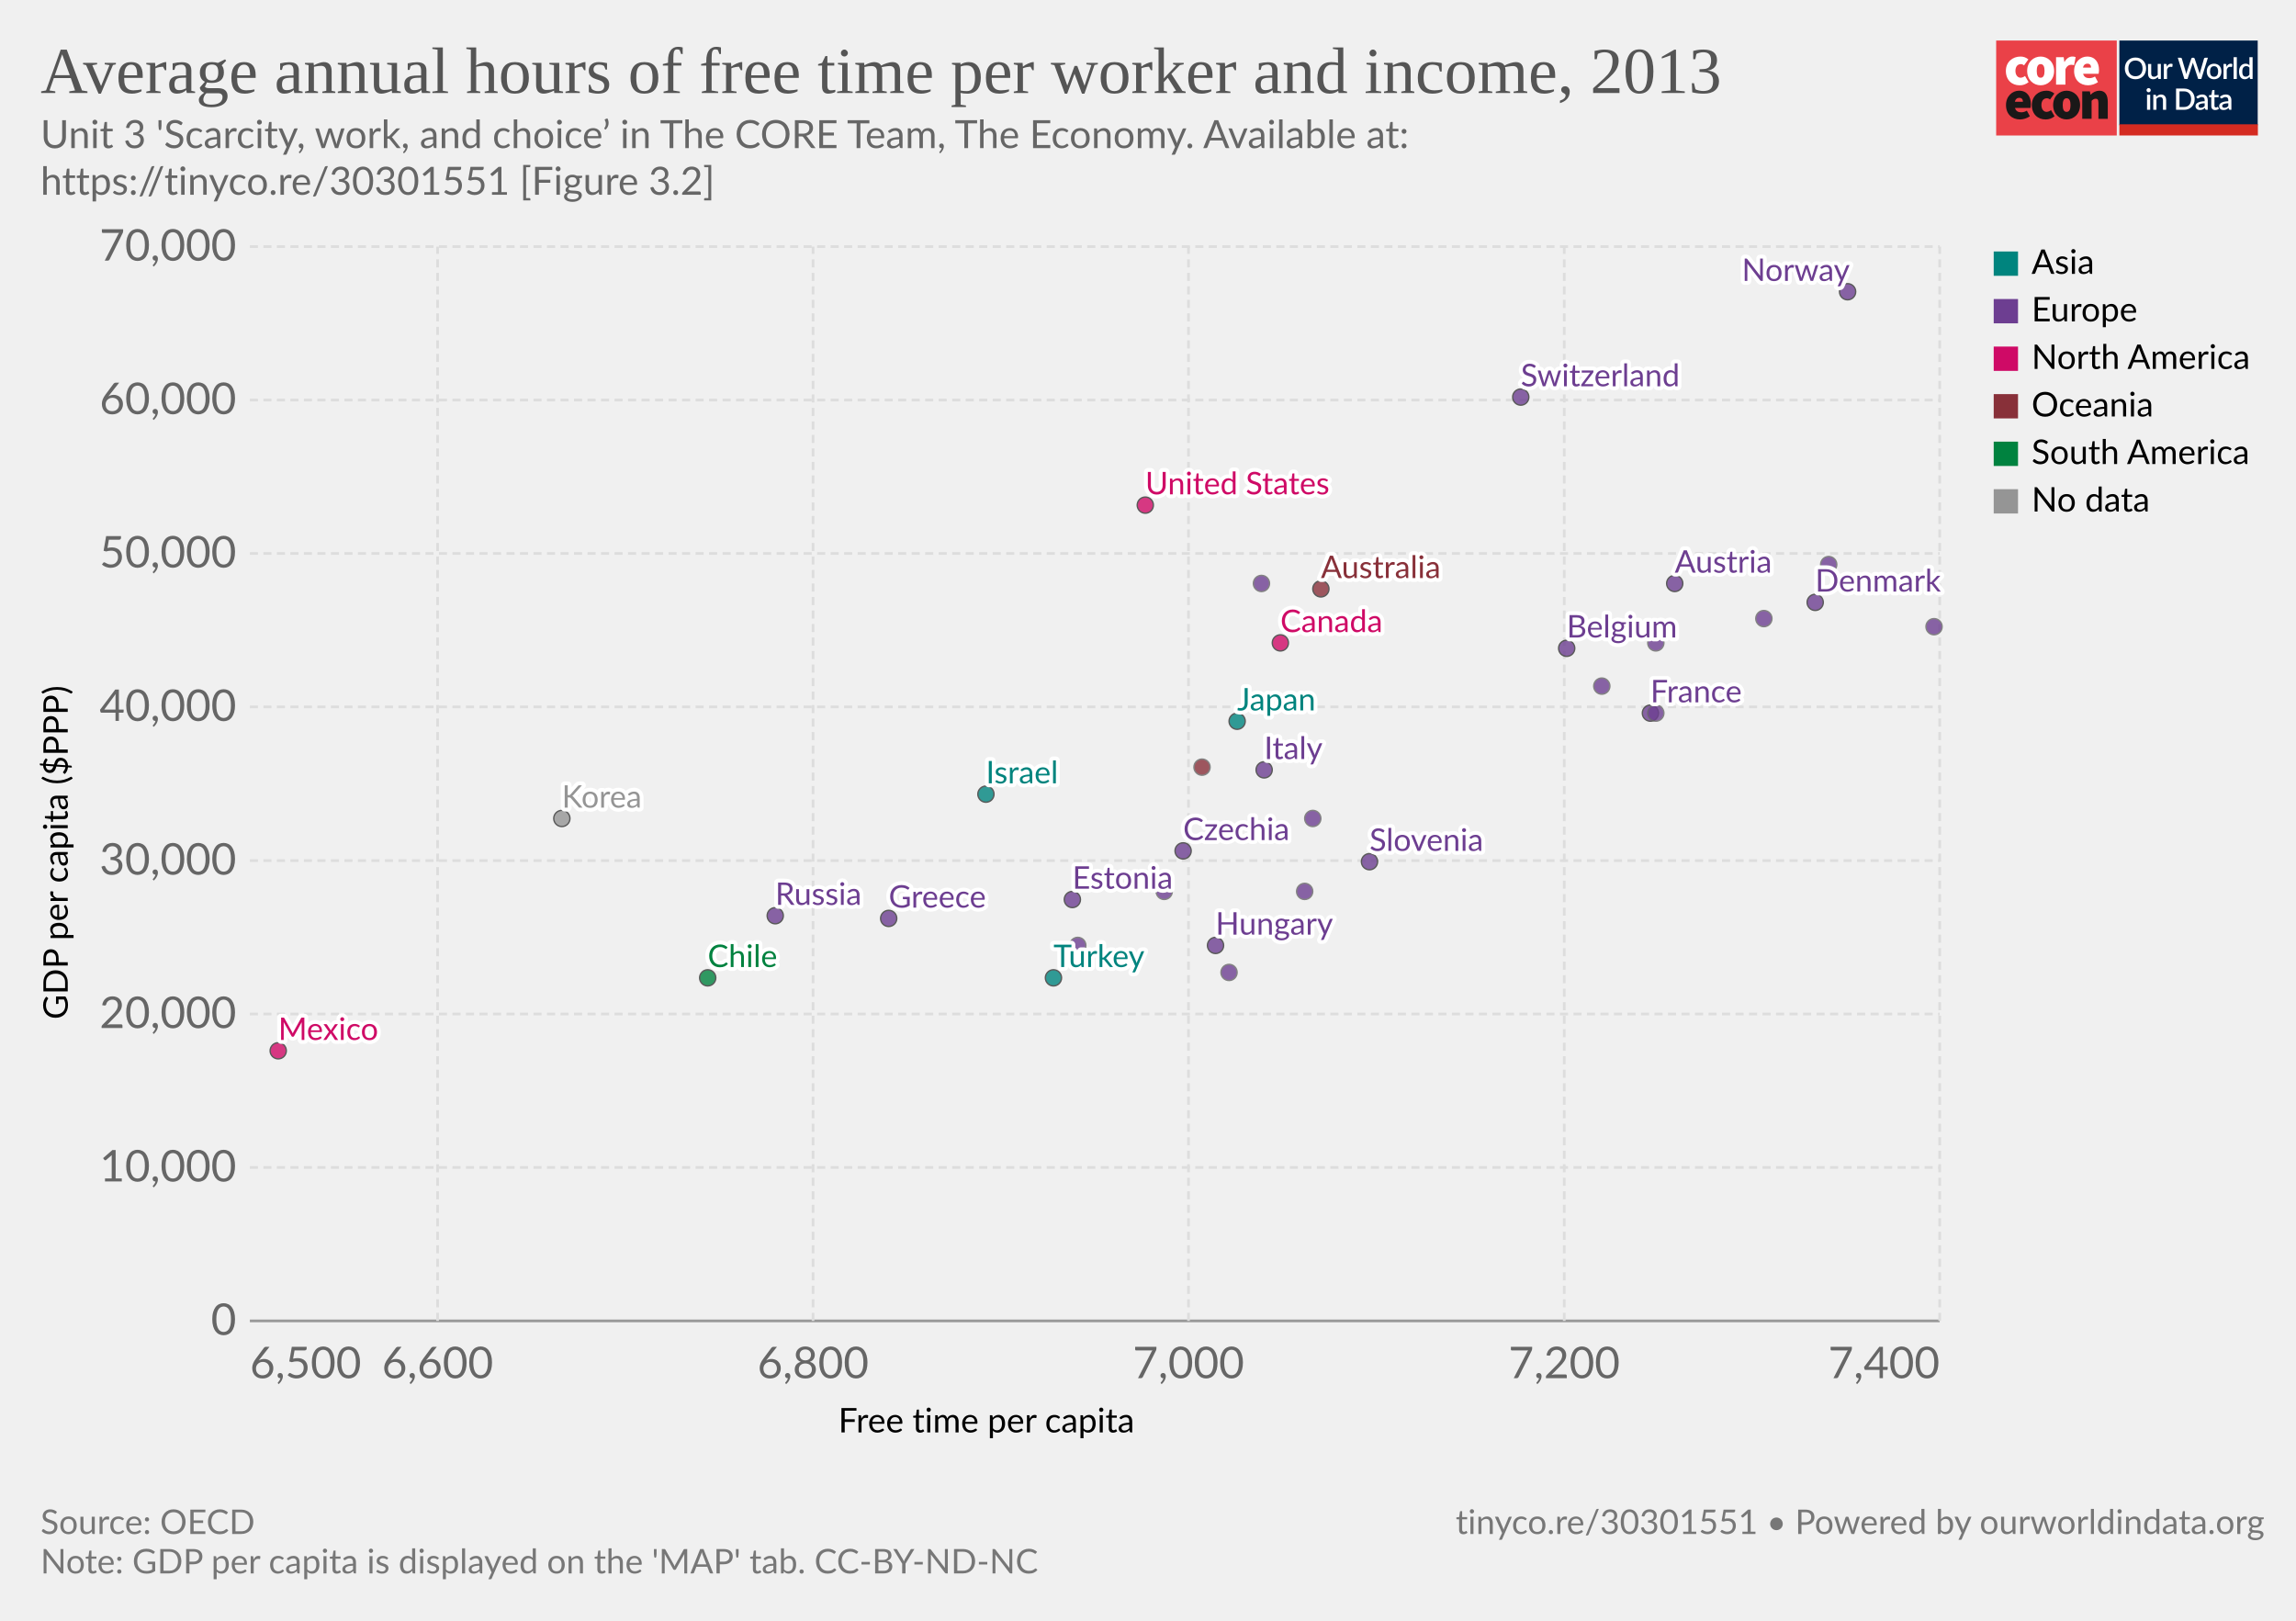
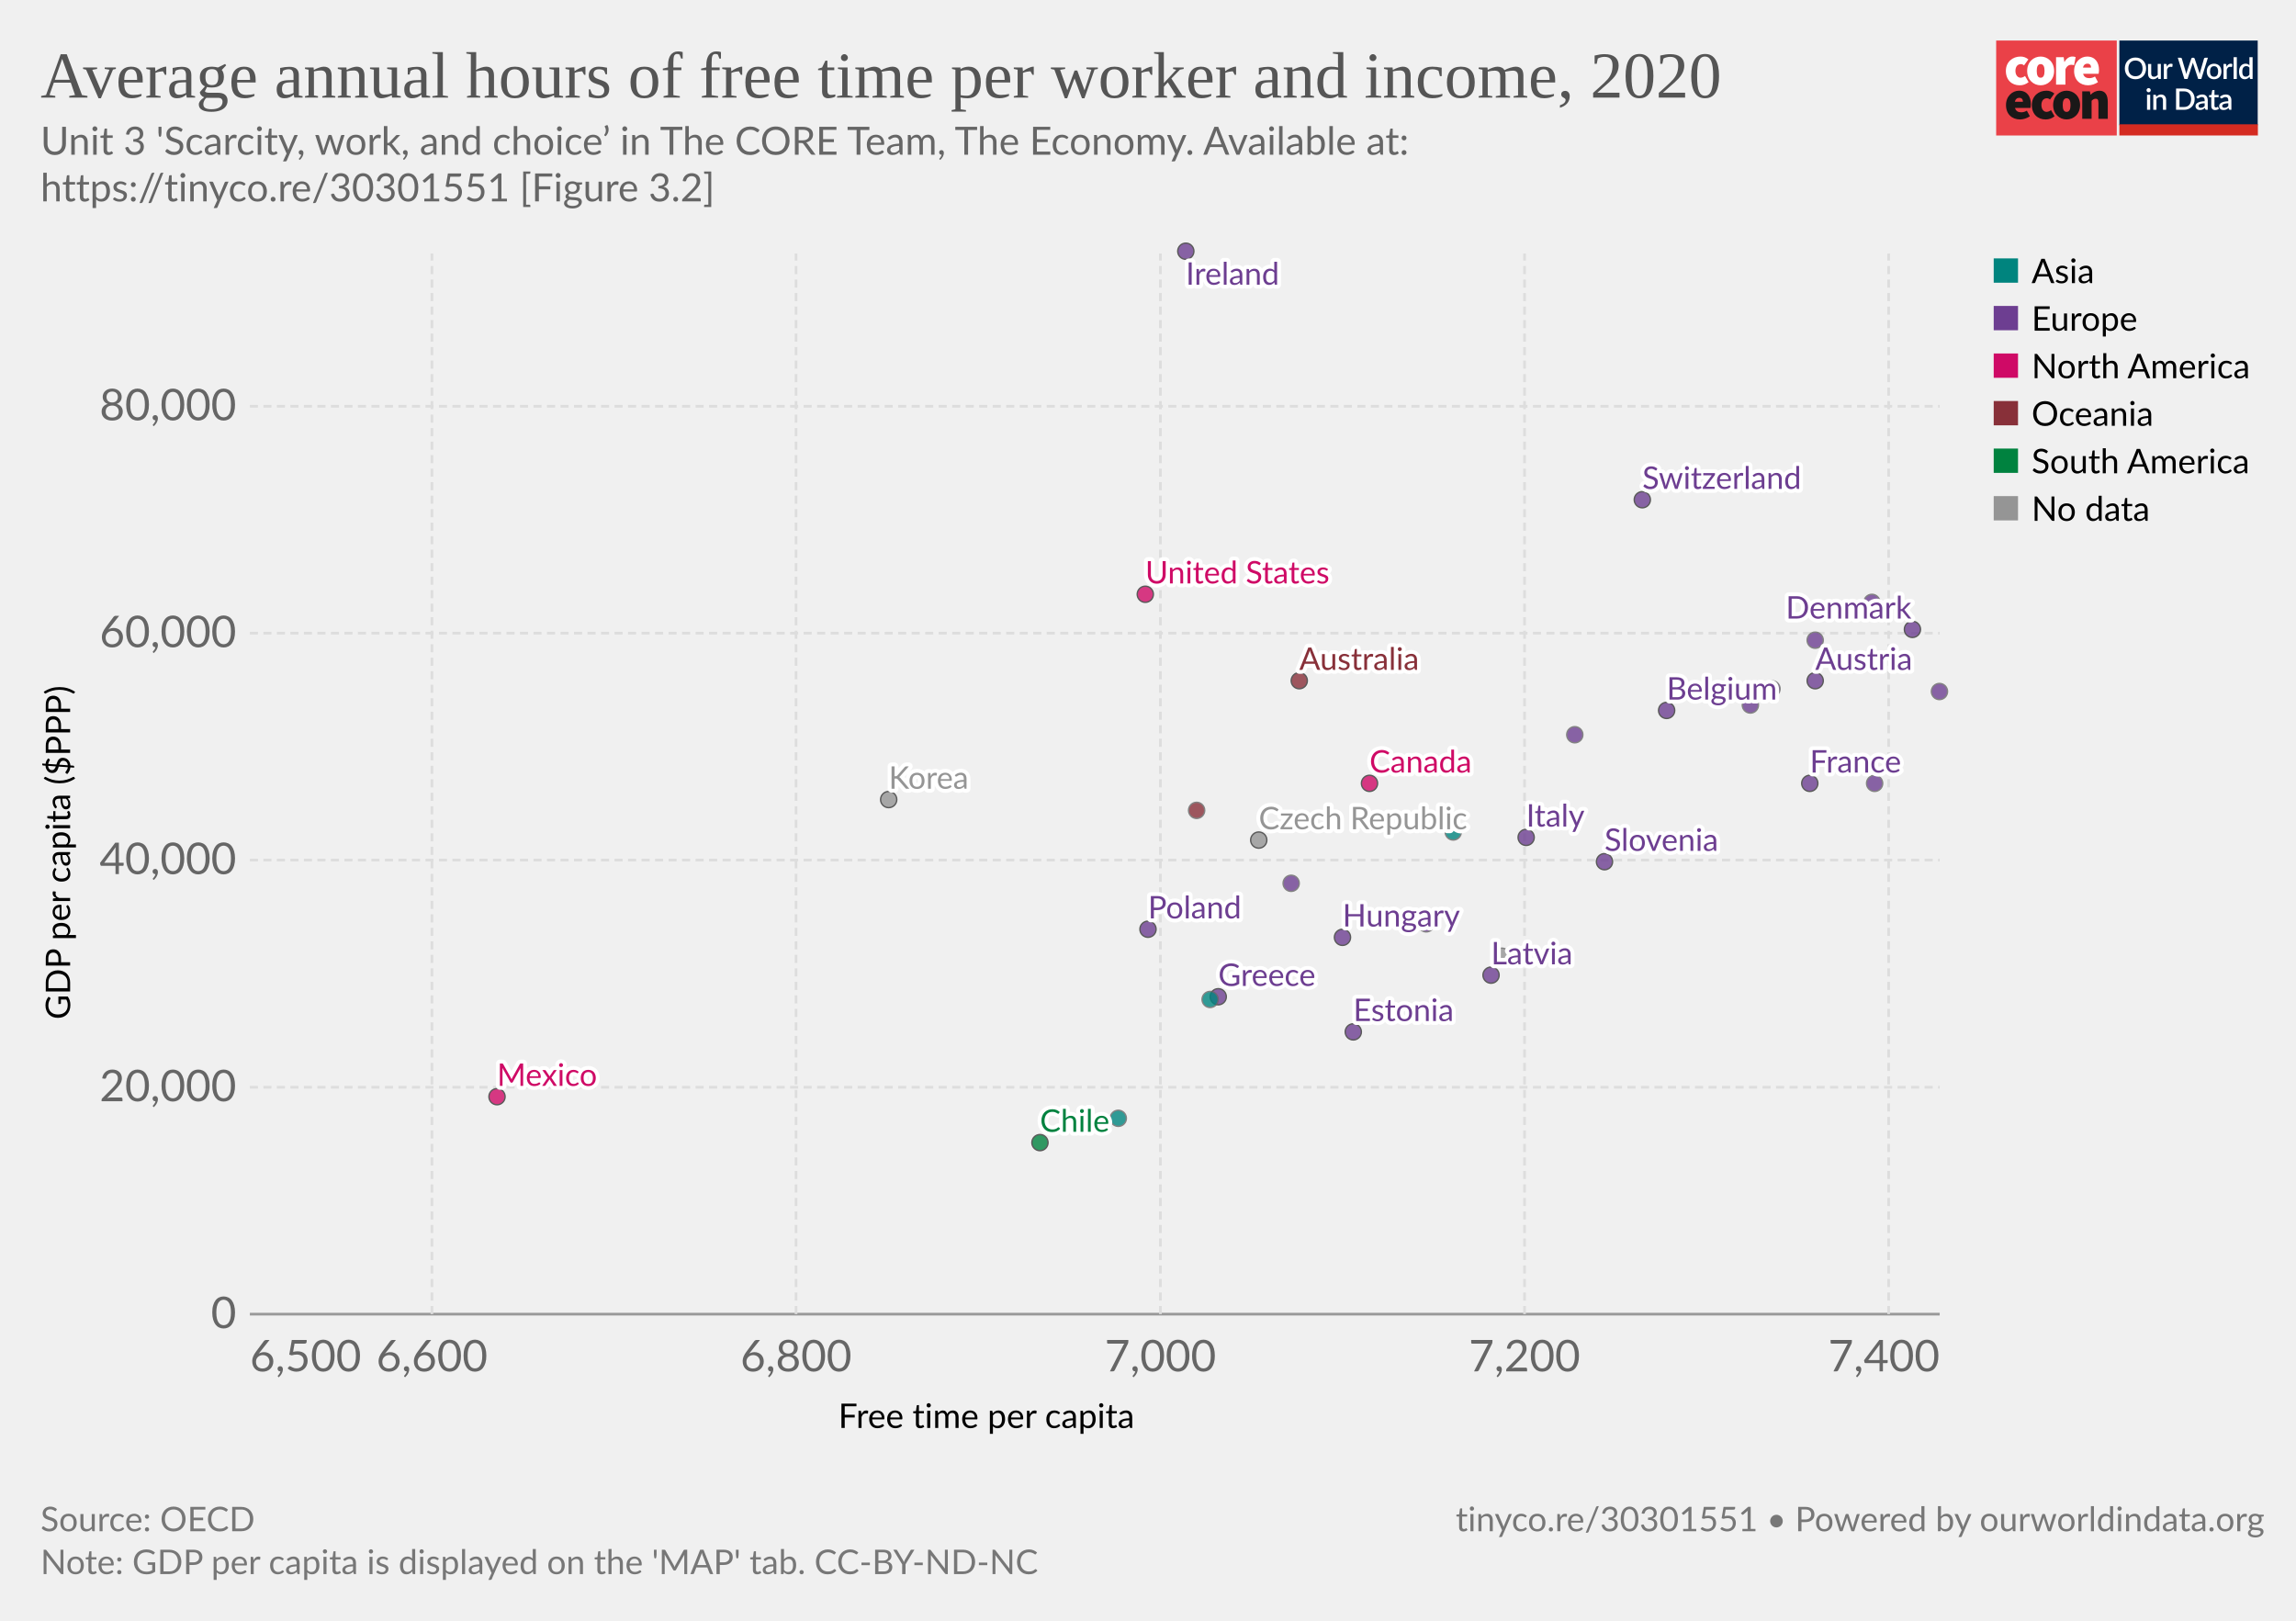
<svg xmlns="http://www.w3.org/2000/svg" version="1.1" style="font-family:Lato,'Helvetica Neue',Helvetica,Arial,sans-serif;font-size:18px;background-color:#fff;text-rendering:geometricPrecision;-webkit-font-smoothing:antialiased" width="850" height="600" viewBox="0 0 850 600">
  <g class="HeaderView">
    <g transform="matrix(.95 0 0 .95 739 15)">
      <svg className="coreLogo" width="102" height="37" viewBox="0 0 102 37" fill="none">
        <path d="M47 0H0v37h47V0z" fill="#EA4148" />
        <path d="M3.78 11.85c0-3.55 2.67-5.6 5.68-5.6a4.63 4.63 0 0 1 3.09 1.1l-1.7 2.36c-.31-.32-.74-.5-1.18-.52-1.36 0-2.16 1.03-2.16 2.66 0 1.62.89 2.65 2.03 2.65a2.93 2.93 0 0 0 1.7-.69l1.4 2.4a5.29 5.29 0 0 1-3.52 1.24c-3 0-5.34-2.05-5.34-5.6z" fill="#fff" />
        <path d="M18.85 11.85c0-1.63-.42-2.66-1.52-2.66s-1.52 1.03-1.52 2.66c0 1.62.42 2.65 1.52 2.65s1.52-1.03 1.52-2.65zm-6.77 0c0-3.55 2.54-5.6 5.25-5.6 2.7 0 5.25 2.05 5.25 5.6s-2.54 5.6-5.25 5.6-5.25-2.05-5.25-5.6M23.34 6.5h2.97l.25 1.84h.09c.78-1.46 1.97-2.1 3-2.1.45-.02.9.05 1.32.22l-.6 3.16c-.38-.1-.78-.16-1.18-.17-.76 0-1.7.47-2.2 1.8v5.94h-3.65V6.5zm13.64 4.06c0-.81-.34-1.54-1.44-1.54-.8 0-1.49.47-1.7 1.54h3.14zm-6.6 1.29c0-3.47 2.49-5.6 5.07-5.6 3.13 0 4.62 2.3 4.62 5.17 0 .52-.05 1.03-.15 1.54h-6.04c.34 1.28 1.27 1.71 2.46 1.71a4.3 4.3 0 0 0 2.16-.64l1.18 2.18a7.08 7.08 0 0 1-3.85 1.24c-3.09 0-5.46-2.05-5.46-5.6" fill="#fff" />
        <path d="M10.43 23.87c0-.81-.34-1.54-1.44-1.54-.8 0-1.48.47-1.69 1.54h3.13zm-6.6 1.28c0-3.46 2.5-5.6 5.08-5.6 3.13 0 4.61 2.3 4.61 5.18 0 .51-.05 1.03-.15 1.54H7.34c.34 1.28 1.27 1.7 2.46 1.7.76-.01 1.5-.23 2.16-.63l1.18 2.18a7.08 7.08 0 0 1-3.85 1.24c-3.1 0-5.46-2.06-5.46-5.6m10.07-.01c0-3.55 2.67-5.6 5.68-5.6a4.63 4.63 0 0 1 3.09 1.11l-1.7 2.35c-.32-.31-.74-.5-1.18-.51-1.36 0-2.16 1.03-2.16 2.65 0 1.63.89 2.66 2.03 2.66a2.93 2.93 0 0 0 1.7-.69l1.39 2.4a5.29 5.29 0 0 1-3.51 1.24c-3 0-5.34-2.06-5.34-5.6" fill="#1A1818" />
        <path d="M28.97 25.15c0-1.62-.42-2.65-1.52-2.65s-1.52 1.03-1.52 2.65c0 1.63.42 2.66 1.52 2.66s1.52-1.03 1.52-2.66zm-6.77 0c0-3.55 2.54-5.6 5.25-5.6 2.7 0 5.25 2.05 5.25 5.6s-2.54 5.6-5.25 5.6-5.25-2.04-5.25-5.6m11.34-5.35h2.97l.25 1.29h.09a4.76 4.76 0 0 1 3.34-1.54c2.33 0 3.3 1.71 3.3 4.36v6.6h-3.64v-6.13c0-1.37-.34-1.7-1.06-1.7-.67 0-1.05.3-1.6.8v7.02h-3.65V19.8z" fill="#1A1818" />
        <path fill="#fff" d="M48 0h54v37H48z" />
        <path d="M48 0h53.93v33H48V0z" fill="#002147" />
        <path d="M58.42 10.86c0 .61-.1 1.18-.3 1.7a3.83 3.83 0 0 1-2.15 2.21c-.5.21-1.07.32-1.7.32-.6 0-1.17-.1-1.68-.32a3.9 3.9 0 0 1-2.15-2.21c-.2-.52-.3-1.09-.3-1.7 0-.61.1-1.18.3-1.7a3.93 3.93 0 0 1 2.15-2.22 4.38 4.38 0 0 1 1.69-.31c.62 0 1.18.1 1.69.31a3.79 3.79 0 0 1 2.15 2.22c.2.52.3 1.09.3 1.7zm-1.38 0c0-.48-.06-.9-.2-1.28A2.38 2.38 0 0 0 55.43 8a2.97 2.97 0 0 0-1.14-.21c-.42 0-.8.07-1.15.21-.34.14-.63.35-.87.61a2.8 2.8 0 0 0-.56.97c-.13.38-.2.8-.2 1.28s.07.9.2 1.29a2.46 2.46 0 0 0 1.43 1.57c.35.14.73.2 1.15.2.42 0 .8-.06 1.15-.2a2.4 2.4 0 0 0 1.42-1.57c.13-.38.2-.81.2-1.29zm7.14-1.72V15h-.74c-.17 0-.27-.08-.32-.24l-.1-.54a3.42 3.42 0 0 1-.81.63 2.3 2.3 0 0 1-1.06.24c-.32 0-.6-.05-.85-.16a1.72 1.72 0 0 1-1-1.15 3.1 3.1 0 0 1-.12-.91V9.14h1.24v3.73c0 .4.09.7.27.92.18.22.46.32.83.32.27 0 .53-.06.76-.18.24-.13.46-.3.67-.52V9.13h1.23zm2.33 1.08c.18-.37.4-.66.66-.87.27-.22.58-.32.94-.32a1.34 1.34 0 0 1 .66.17l-.09.93a.26.26 0 0 1-.07.14.2.2 0 0 1-.13.03c-.06 0-.14 0-.25-.03a1.62 1.62 0 0 0-.8.04c-.13.05-.25.13-.35.22-.1.1-.2.21-.28.35-.08.14-.15.3-.22.47V15h-1.24V9.13h.72c.13 0 .22.03.27.08.05.05.08.13.1.25l.08.76zm16-3.5L79.94 15h-1.21l-1.95-5.95a4.7 4.7 0 0 1-.12-.46 3.32 3.32 0 0 1-.13.46L74.57 15h-1.22l-2.57-8.28h1.13c.11 0 .2.03.28.09.08.05.14.12.16.22l1.56 5.3a6.11 6.11 0 0 1 .16.8 10 10 0 0 1 .2-.8l1.78-5.3a.48.48 0 0 1 .16-.21.4.4 0 0 1 .28-.1h.4c.11 0 .21.03.28.1.08.05.13.12.17.21l1.77 5.3.1.37.1.4a59.35 59.35 0 0 0 .16-.76L81 7.03a.4.4 0 0 1 .16-.22.49.49 0 0 1 .3-.09h1.04zm2.41 2.32c.44 0 .83.07 1.18.22a2.49 2.49 0 0 1 1.47 1.55c.13.37.2.79.2 1.25 0 .47-.07.88-.2 1.26-.14.37-.33.69-.58.95a2.87 2.87 0 0 1-2.07.82c-.43 0-.83-.07-1.18-.22a2.55 2.55 0 0 1-1.47-1.55c-.14-.38-.2-.8-.2-1.26 0-.46.06-.88.2-1.25a2.55 2.55 0 0 1 1.47-1.55c.35-.15.75-.22 1.18-.22zm0 5.08c.53 0 .92-.18 1.18-.53.26-.36.4-.86.4-1.52s-.14-1.17-.4-1.53c-.26-.36-.65-.54-1.18-.54-.53 0-.93.18-1.2.54-.25.36-.38.87-.38 1.53s.13 1.16.39 1.52c.26.35.66.53 1.2.53zm4.86-3.9c.18-.37.4-.66.67-.87.26-.22.57-.32.93-.32a1.34 1.34 0 0 1 .66.17l-.09.93a.26.26 0 0 1-.07.14.2.2 0 0 1-.13.03c-.06 0-.14 0-.25-.03a1.62 1.62 0 0 0-.8.04 1.29 1.29 0 0 0-.63.57c-.08.14-.15.3-.22.47V15H88.6V9.13h.72c.13 0 .22.03.27.08.05.05.08.13.1.25l.08.76zm4-3.73V15h-1.25V6.49h1.24zm4.91 4.09a1.45 1.45 0 0 0-1.24-.6c-.48 0-.86.18-1.13.54-.27.35-.4.87-.4 1.56 0 .37.02.67.08.93.07.25.15.46.27.62.11.16.25.28.42.35.16.08.35.11.56.11.31 0 .58-.07.8-.2.24-.14.45-.33.64-.58v-2.73zm1.24-4.09V15h-.75c-.16 0-.27-.08-.31-.24l-.11-.63c-.25.28-.53.52-.84.7-.31.17-.67.26-1.09.26a1.96 1.96 0 0 1-1.59-.78 2.73 2.73 0 0 1-.44-.94 4.86 4.86 0 0 1 .01-2.5c.12-.37.3-.7.51-.96a2.3 2.3 0 0 1 1.85-.88c.34 0 .63.05.88.16.24.11.45.26.64.46V6.49h1.24zm-39.9 14.65V27h-1.24v-5.86h1.24zm.2-1.78c0 .12-.02.22-.06.32a.83.83 0 0 1-1.34.26.8.8 0 0 1-.24-.58c0-.11.02-.22.06-.32a.89.89 0 0 1 .43-.43.76.76 0 0 1 .64 0 .81.81 0 0 1 .45.43c.04.1.06.2.06.32zm2.16 2.55a3.67 3.67 0 0 1 .83-.63 2.32 2.32 0 0 1 1.9-.08c.24.11.45.26.61.46.17.2.3.43.38.7.09.28.13.58.13.9V27H65v-3.73c0-.4-.1-.7-.28-.92-.18-.22-.45-.33-.83-.33-.27 0-.53.06-.77.19-.23.13-.45.3-.66.52V27h-1.23v-5.86h.74c.17 0 .28.07.33.23l.08.54zm14.96.95c0 .61-.1 1.17-.3 1.68a3.78 3.78 0 0 1-2.15 2.16c-.5.2-1.07.3-1.69.3H70.1v-8.28h3.12c.62 0 1.19.1 1.7.3a3.71 3.71 0 0 1 2.14 2.16c.2.5.3 1.07.3 1.68zm-1.37 0c0-.48-.07-.9-.2-1.28a2.6 2.6 0 0 0-.55-.96 2.35 2.35 0 0 0-.87-.6 2.97 2.97 0 0 0-1.15-.21h-1.77v6.1h1.77c.43 0 .81-.07 1.15-.2a2.42 2.42 0 0 0 1.42-1.56c.13-.38.2-.81.2-1.29zm5.27 1.58a7.5 7.5 0 0 0-1.12.1c-.3.06-.55.13-.73.22a.97.97 0 0 0-.41.3.68.68 0 0 0-.12.4c0 .13.02.25.06.35.05.1.1.18.18.24.08.06.18.1.28.14a1.78 1.78 0 0 0 1.18-.14c.23-.12.46-.3.68-.53v-1.08zm-3.28-2.49a3.36 3.36 0 0 1 2.37-.92c.34 0 .63.05.9.16a1.83 1.83 0 0 1 1.06 1.18c.1.27.15.57.15.9V27h-.55a.56.56 0 0 1-.27-.05.42.42 0 0 1-.16-.23l-.12-.47-.44.36c-.15.1-.3.2-.46.26a2.77 2.77 0 0 1-1.75.12c-.2-.06-.38-.16-.53-.29a1.46 1.46 0 0 1-.48-1.18c0-.23.06-.45.18-.66.12-.22.32-.41.6-.58a4 4 0 0 1 1.1-.43 8.03 8.03 0 0 1 1.68-.19v-.39c0-.42-.1-.73-.27-.94-.18-.2-.45-.3-.8-.3-.23-.01-.43.02-.6.08a6.05 6.05 0 0 0-.74.39.54.54 0 0 1-.28.08.38.38 0 0 1-.22-.06.6.6 0 0 1-.15-.17l-.22-.4zm7.38 5.14c-.48 0-.86-.13-1.12-.4-.26-.28-.4-.67-.4-1.17v-3.41h-.64a.27.27 0 0 1-.18-.07c-.05-.04-.07-.11-.07-.2v-.5l.95-.14.27-1.7a.31.31 0 0 1 .1-.15c.04-.04.1-.06.18-.06h.63v1.93h1.63v.89h-1.63v3.33c0 .2.05.37.16.48.1.11.24.17.41.17a.79.79 0 0 0 .43-.12 4 4 0 0 0 .12-.08.2.2 0 0 1 .11-.04c.07 0 .13.04.17.11l.37.6c-.2.18-.42.3-.68.4a2.5 2.5 0 0 1-.8.13zm5.11-2.65a7.5 7.5 0 0 0-1.11.1 3 3 0 0 0-.74.22.97.97 0 0 0-.4.3.68.68 0 0 0-.13.4c0 .13.02.25.06.35.05.1.11.18.19.24s.17.1.28.14a1.78 1.78 0 0 0 1.18-.14c.23-.12.45-.3.67-.53v-1.08zm-3.28-2.49a3.36 3.36 0 0 1 2.37-.92c.34 0 .64.05.9.16.27.11.49.26.66.46.18.2.32.44.41.72.1.27.14.57.14.9V27h-.55a.56.56 0 0 1-.27-.05c-.06-.04-.11-.11-.15-.23l-.12-.47-.45.36c-.14.1-.3.2-.45.26a2.77 2.77 0 0 1-1.75.12c-.2-.06-.38-.16-.53-.29a1.46 1.46 0 0 1-.49-1.18c0-.23.06-.45.18-.66.12-.22.32-.41.6-.58.28-.17.65-.31 1.1-.43a8.03 8.03 0 0 1 1.68-.19v-.39c0-.42-.09-.73-.27-.94-.18-.2-.44-.3-.8-.3a1.5 1.5 0 0 0-.59.08 6.09 6.09 0 0 0-.74.39.54.54 0 0 1-.29.08.38.38 0 0 1-.22-.06.6.6 0 0 1-.14-.17l-.23-.4z" fill="#fff" />
        <path fill="#D42B21" d="M48 32.65h54V37H48z" />
      </svg>
    </g>
    <a href="https://ourworldindata.org/grapher/annual-hours-of-free-time-per-worker-and-income" style="font-family:&quot;Playfair Display&quot;,Georgia,&quot;Times New Roman&quot;,serif" target="_blank" rel="noopener">
-       <text font-size="24.3" x="15" y="34.4" fill="#555">
-         <tspan x="15" y="34.44">Average annual hours of free time per worker and income, 2013</tspan>
+       <text font-size="24.3" x="15" y="36.1" fill="#555">
+         <tspan x="15" y="36.14">Average annual hours of free time per worker and income, 2020</tspan>
      </text>
    </a>
-     <text font-size="14.4" x="15" y="54.8" fill="#666">
-       <tspan x="15" y="54.82">Unit 3 'Scarcity, work, and choice’ in The CORE Team, The Economy. Available at:</tspan>
-       <tspan x="15" y="72.1">https://tinyco.re/30301551 [Figure 3.2]</tspan>
+     <text font-size="14.4" x="15" y="57.3" fill="#666">
+       <tspan x="15" y="57.27">Unit 3 'Scarcity, work, and choice’ in The CORE Team, The Economy. Available at:</tspan>
+       <tspan x="15" y="74.55">https://tinyco.re/30301551 [Figure 3.2]</tspan>
    </text>
  </g>
  <g class="ScatterPlot">
    <g class="DualAxisView">
      <g class="HorizontalAxis">
-         <text font-size="12.6" x="310.4" y="530.3">
-           <tspan x="310.35" y="530.28">Free time per capita</tspan>
-         </text>
-         <text x="92.5" y="510.2" fill="#666" text-anchor="start" font-size="16.2">6,500</text>
-         <text x="162" y="510.2" fill="#666" text-anchor="middle" font-size="16.2">6,600</text>
-         <text x="301" y="510.2" fill="#666" text-anchor="middle" font-size="16.2">6,800</text>
-         <text x="440" y="510.2" fill="#666" text-anchor="middle" font-size="16.2">7,000</text>
-         <text x="579.1" y="510.2" fill="#666" text-anchor="middle" font-size="16.2">7,200</text>
-         <text x="718.09" y="510.2" fill="#666" text-anchor="end" font-size="16.2">7,400</text>
+         <text font-size="12.6" x="310.4" y="528.6">
+           <tspan x="310.35" y="528.64">Free time per capita</tspan>
+         </text>
+         <text x="92.5" y="507.68" fill="#666" text-anchor="start" font-size="16.2">6,500</text>
+         <text x="159.9" y="507.68" fill="#666" text-anchor="middle" font-size="16.2">6,600</text>
+         <text x="294.7" y="507.68" fill="#666" text-anchor="middle" font-size="16.2">6,800</text>
+         <text x="429.6" y="507.68" fill="#666" text-anchor="middle" font-size="16.2">7,000</text>
+         <text x="564.4" y="507.68" fill="#666" text-anchor="middle" font-size="16.2">7,200</text>
+         <text x="718.09" y="507.68" fill="#666" text-anchor="end" font-size="16.2">7,400</text>
      </g>
      <g class="VerticalAxis">
-         <text font-size="12.6" x="-377.4" y="25.1" transform="rotate(-90)">
-           <tspan x="-377.38" y="25.08">GDP per capita ($PPP)</tspan>
-         </text>
-         <text x="87.5" y="489" dy=".32em" text-anchor="end" fill="#666" font-size="16.2">0</text>
-         <text x="87.5" y="432.2" dy=".32em" text-anchor="end" fill="#666" font-size="16.2">10,000</text>
-         <text x="87.5" y="375.4" dy=".32em" text-anchor="end" fill="#666" font-size="16.2">20,000</text>
-         <text x="87.5" y="318.6" dy=".32em" text-anchor="end" fill="#666" font-size="16.2">30,000</text>
-         <text x="87.5" y="261.7" dy=".32em" text-anchor="end" fill="#666" font-size="16.2">40,000</text>
-         <text x="87.5" y="204.9" dy=".32em" text-anchor="end" fill="#666" font-size="16.2">50,000</text>
-         <text x="87.5" y="148.1" dy=".32em" text-anchor="end" fill="#666" font-size="16.2">60,000</text>
-         <text x="87.5" y="91.3" dy=".32em" text-anchor="end" fill="#666" font-size="16.2">70,000</text>
+         <text font-size="12.6" x="-377.4" y="26" transform="rotate(-90)">
+           <tspan x="-377.4" y="25.96">GDP per capita ($PPP)</tspan>
+         </text>
+         <text x="87.5" y="486.5" dy=".32em" text-anchor="end" fill="#666" font-size="16.2">0</text>
+         <text x="87.5" y="402.5" dy=".32em" text-anchor="end" fill="#666" font-size="16.2">20,000</text>
+         <text x="87.5" y="318.4" dy=".32em" text-anchor="end" fill="#666" font-size="16.2">40,000</text>
+         <text x="87.5" y="234.4" dy=".32em" text-anchor="end" fill="#666" font-size="16.2">60,000</text>
+         <text x="87.5" y="150.4" dy=".32em" text-anchor="end" fill="#666" font-size="16.2">80,000</text>
      </g>
      <g class="AxisGridLines horizontalLines">
-         <path stroke="#999" d="M92.5 489h625.59" />
-         <path stroke="#ddd" stroke-dasharray="3,2" d="M92.5 432.2h625.59M92.5 375.4h625.59M92.5 318.6h625.59M92.5 261.7h625.59M92.5 204.9h625.59M92.5 148.1h625.59M92.5 91.3h625.59" />
+         <path stroke="#999" d="M92.5 486.5h625.59" />
+         <path stroke="#ddd" stroke-dasharray="3,2" d="M92.5 402.5h625.59M92.5 318.4h625.59M92.5 234.4h625.59M92.5 150.4h625.59" />
      </g>
      <g class="AxisGridLines verticalLines" stroke="#ddd" stroke-dasharray="3,2">
-         <path d="M162 489V91.3M301 489V91.3M440 489V91.3M579.1 489V91.3M718.1 489V91.3" />
+         <path d="M159.9 486.48V93.86M294.7 486.48V93.86M429.6 486.48V93.86M564.4 486.48V93.86M699.2 486.48V93.86" />
      </g>
    </g>
    <g class="PointsWithLabels clickable" clip-path="url(#a)">
-       <path fill="rgba(255,255,255,0)" d="M92.5 91.3h625.6V489H92.5z" />
+       <path fill="rgba(255,255,255,0)" d="M92.5 93.86h625.6v392.62H92.5z" />
      <defs>
        <clipPath id="a">
-           <path d="M82.5 81.3h645.6V499H82.5z" />
+           <path d="M82.5 83.86h645.6v412.62H82.5z" />
        </clipPath>
      </defs>
      <g class="key-Australia">
-         <circle cx="489" cy="218" r="3" fill="#883039" opacity=".8" stroke="#333" stroke-width=".5" />
+         <circle cx="481" cy="252" r="3" fill="#883039" opacity=".8" stroke="#333" stroke-width=".5" />
      </g>
      <g class="key-Austria">
-         <circle cx="620" cy="216" r="3" fill="#6D3E91" opacity=".8" stroke="#333" stroke-width=".5" />
+         <circle cx="672" cy="252" r="3" fill="#6D3E91" opacity=".8" stroke="#333" stroke-width=".5" />
      </g>
      <g class="key-Belgium">
-         <circle cx="580" cy="240" r="3" fill="#6D3E91" opacity=".8" stroke="#333" stroke-width=".5" />
+         <circle cx="617" cy="263" r="3" fill="#6D3E91" opacity=".8" stroke="#333" stroke-width=".5" />
      </g>
      <g class="key-Canada">
-         <circle cx="474" cy="238" r="3" fill="#CF0A66" opacity=".8" stroke="#333" stroke-width=".5" />
+         <circle cx="507" cy="290" r="3" fill="#CF0A66" opacity=".8" stroke="#333" stroke-width=".5" />
      </g>
      <g class="key-Chile">
-         <circle cx="262" cy="362" r="3" fill="#00823F" opacity=".8" stroke="#333" stroke-width=".5" />
-       </g>
-       <g class="key-Czechia">
-         <circle cx="438" cy="315" r="3" fill="#6D3E91" opacity=".8" stroke="#333" stroke-width=".5" />
+         <circle cx="385" cy="423" r="3" fill="#00823F" opacity=".8" stroke="#333" stroke-width=".5" />
+       </g>
+       <g class="key-Czech-Republic">
+         <circle cx="466" cy="311" r="3" fill="#959595" opacity=".8" stroke="#333" stroke-width=".5" />
      </g>
      <g class="key-Denmark">
-         <circle cx="672" cy="223" r="3" fill="#6D3E91" opacity=".8" stroke="#333" stroke-width=".5" />
+         <circle cx="708" cy="233" r="3" fill="#6D3E91" opacity=".8" stroke="#333" stroke-width=".5" />
      </g>
      <g class="key-Estonia">
-         <circle cx="397" cy="333" r="3" fill="#6D3E91" opacity=".8" stroke="#333" stroke-width=".5" />
+         <circle cx="501" cy="382" r="3" fill="#6D3E91" opacity=".8" stroke="#333" stroke-width=".5" />
      </g>
      <g class="key-Finland">
-         <circle cx="593" cy="254" r="3" fill="#6D3E91" opacity=".8" stroke="#666" stroke-width=".5" />
+         <circle cx="583" cy="272" r="3" fill="#6D3E91" opacity=".8" stroke="#666" stroke-width=".5" />
      </g>
      <g class="key-France">
-         <circle cx="611" cy="264" r="3" fill="#6D3E91" opacity=".8" stroke="#333" stroke-width=".5" />
+         <circle cx="670" cy="290" r="3" fill="#6D3E91" opacity=".8" stroke="#333" stroke-width=".5" />
      </g>
      <g class="key-Germany">
-         <circle cx="716" cy="232" r="3" fill="#6D3E91" opacity=".8" stroke="#666" stroke-width=".5" />
+         <circle cx="718" cy="256" r="3" fill="#6D3E91" opacity=".8" stroke="#666" stroke-width=".5" />
      </g>
      <g class="key-Greece">
-         <circle cx="329" cy="340" r="3" fill="#6D3E91" opacity=".8" stroke="#333" stroke-width=".5" />
+         <circle cx="451" cy="369" r="3" fill="#6D3E91" opacity=".8" stroke="#333" stroke-width=".5" />
      </g>
      <g class="key-Hungary">
-         <circle cx="450" cy="350" r="3" fill="#6D3E91" opacity=".8" stroke="#333" stroke-width=".5" />
+         <circle cx="497" cy="347" r="3" fill="#6D3E91" opacity=".8" stroke="#333" stroke-width=".5" />
      </g>
      <g class="key-Iceland">
-         <circle cx="613" cy="238" r="3" fill="#6D3E91" opacity=".8" stroke="#666" stroke-width=".5" />
+         <circle cx="648" cy="261" r="3" fill="#6D3E91" opacity=".8" stroke="#666" stroke-width=".5" />
      </g>
      <g class="key-Ireland">
-         <circle cx="467" cy="216" r="3" fill="#6D3E91" opacity=".8" stroke="#666" stroke-width=".5" />
+         <circle cx="439" cy="93" r="3" fill="#6D3E91" opacity=".8" stroke="#333" stroke-width=".5" />
      </g>
      <g class="key-Israel">
-         <circle cx="365" cy="294" r="3" fill="#00847E" opacity=".8" stroke="#333" stroke-width=".5" />
+         <circle cx="414" cy="414" r="3" fill="#00847E" opacity=".8" stroke="#666" stroke-width=".5" />
      </g>
      <g class="key-Italy">
-         <circle cx="468" cy="285" r="3" fill="#6D3E91" opacity=".8" stroke="#333" stroke-width=".5" />
+         <circle cx="565" cy="310" r="3" fill="#6D3E91" opacity=".8" stroke="#333" stroke-width=".5" />
      </g>
      <g class="key-Japan">
-         <circle cx="458" cy="267" r="3" fill="#00847E" opacity=".8" stroke="#333" stroke-width=".5" />
+         <circle cx="538" cy="308" r="3" fill="#00847E" opacity=".8" stroke="#666" stroke-width=".5" />
      </g>
      <g class="key-Korea">
-         <circle cx="208" cy="303" r="3" fill="#959595" opacity=".8" stroke="#333" stroke-width=".5" />
+         <circle cx="329" cy="296" r="3" fill="#959595" opacity=".8" stroke="#333" stroke-width=".5" />
      </g>
      <g class="key-Latvia">
-         <circle cx="455" cy="360" r="3" fill="#6D3E91" opacity=".8" stroke="#666" stroke-width=".5" />
+         <circle cx="552" cy="361" r="3" fill="#6D3E91" opacity=".8" stroke="#333" stroke-width=".5" />
      </g>
      <g class="key-Mexico">
-         <circle cx="103" cy="389" r="3" fill="#CF0A66" opacity=".8" stroke="#333" stroke-width=".5" />
+         <circle cx="184" cy="406" r="3" fill="#CF0A66" opacity=".8" stroke="#333" stroke-width=".5" />
      </g>
      <g class="key-Netherlands">
-         <circle cx="677" cy="209" r="3" fill="#6D3E91" opacity=".8" stroke="#666" stroke-width=".5" />
+         <circle cx="672" cy="237" r="3" fill="#6D3E91" opacity=".8" stroke="#666" stroke-width=".5" />
      </g>
      <g class="key-New-Zealand">
-         <circle cx="445" cy="284" r="3" fill="#883039" opacity=".8" stroke="#666" stroke-width=".5" />
+         <circle cx="443" cy="300" r="3" fill="#883039" opacity=".8" stroke="#666" stroke-width=".5" />
      </g>
      <g class="key-Norway">
-         <circle cx="684" cy="108" r="3" fill="#6D3E91" opacity=".8" stroke="#333" stroke-width=".5" />
+         <circle cx="693" cy="223" r="3" fill="#6D3E91" opacity=".8" stroke="#666" stroke-width=".5" />
      </g>
      <g class="key-Poland">
-         <circle cx="399" cy="350" r="3" fill="#6D3E91" opacity=".8" stroke="#666" stroke-width=".5" />
+         <circle cx="425" cy="344" r="3" fill="#6D3E91" opacity=".8" stroke="#333" stroke-width=".5" />
      </g>
      <g class="key-Portugal">
-         <circle cx="483" cy="330" r="3" fill="#6D3E91" opacity=".8" stroke="#666" stroke-width=".5" />
-       </g>
-       <g class="key-Russia">
-         <circle cx="287" cy="339" r="3" fill="#6D3E91" opacity=".8" stroke="#333" stroke-width=".5" />
-       </g>
-       <g class="key-Slovakia">
-         <circle cx="431" cy="330" r="3" fill="#6D3E91" opacity=".8" stroke="#666" stroke-width=".5" />
+         <circle cx="528" cy="342" r="3" fill="#6D3E91" opacity=".8" stroke="#666" stroke-width=".5" />
+       </g>
+       <g class="key-Slovak-Republic">
+         <circle cx="556" cy="354" r="3" fill="#959595" opacity=".8" stroke="#666" stroke-width=".5" />
      </g>
      <g class="key-Slovenia">
-         <circle cx="507" cy="319" r="3" fill="#6D3E91" opacity=".8" stroke="#333" stroke-width=".5" />
+         <circle cx="594" cy="319" r="3" fill="#6D3E91" opacity=".8" stroke="#333" stroke-width=".5" />
      </g>
      <g class="key-Spain">
-         <circle cx="486" cy="303" r="3" fill="#6D3E91" opacity=".8" stroke="#666" stroke-width=".5" />
+         <circle cx="478" cy="327" r="3" fill="#6D3E91" opacity=".8" stroke="#666" stroke-width=".5" />
      </g>
      <g class="key-Sweden">
-         <circle cx="653" cy="229" r="3" fill="#6D3E91" opacity=".8" stroke="#666" stroke-width=".5" />
+         <circle cx="656" cy="255" r="3" fill="#6D3E91" opacity=".8" stroke="#666" stroke-width=".5" />
      </g>
      <g class="key-Switzerland">
-         <circle cx="563" cy="147" r="3" fill="#6D3E91" opacity=".8" stroke="#333" stroke-width=".5" />
+         <circle cx="608" cy="185" r="3" fill="#6D3E91" opacity=".8" stroke="#333" stroke-width=".5" />
      </g>
      <g class="key-Turkey">
-         <circle cx="390" cy="362" r="3" fill="#00847E" opacity=".8" stroke="#333" stroke-width=".5" />
+         <circle cx="448" cy="370" r="3" fill="#00847E" opacity=".8" stroke="#666" stroke-width=".5" />
      </g>
      <g class="key-United-Kingdom">
-         <circle cx="613" cy="264" r="3" fill="#6D3E91" opacity=".8" stroke="#666" stroke-width=".5" />
+         <circle cx="694" cy="290" r="3" fill="#6D3E91" opacity=".8" stroke="#666" stroke-width=".5" />
      </g>
      <g class="key-United-States">
-         <circle cx="424" cy="187" r="3" fill="#CF0A66" opacity=".8" stroke="#333" stroke-width=".5" />
+         <circle cx="424" cy="220" r="3" fill="#CF0A66" opacity=".8" stroke="#333" stroke-width=".5" />
      </g>
      <g class="backgroundLabels" fill="#333" font-size="11.55" font-weight="400">
-         <text x="489" y="214" fill="#883039" style="fill:#fff;stroke:#fff;stroke-linecap:round;stroke-linejoin:round;stroke-width:.25em">Australia</text>
-         <text x="489" y="214" fill="#883039">Australia</text>
-         <text x="620" y="212" fill="#6D3E91" style="fill:#fff;stroke:#fff;stroke-linecap:round;stroke-linejoin:round;stroke-width:.25em">Austria</text>
-         <text x="620" y="212" fill="#6D3E91">Austria</text>
-         <text x="580" y="236" fill="#6D3E91" style="fill:#fff;stroke:#fff;stroke-linecap:round;stroke-linejoin:round;stroke-width:.25em">Belgium</text>
-         <text x="580" y="236" fill="#6D3E91">Belgium</text>
-         <text x="474" y="234" fill="#CF0A66" style="fill:#fff;stroke:#fff;stroke-linecap:round;stroke-linejoin:round;stroke-width:.25em">Canada</text>
-         <text x="474" y="234" fill="#CF0A66">Canada</text>
-         <text x="262" y="358" fill="#00823F" style="fill:#fff;stroke:#fff;stroke-linecap:round;stroke-linejoin:round;stroke-width:.25em">Chile</text>
-         <text x="262" y="358" fill="#00823F">Chile</text>
-         <text x="438" y="311" fill="#6D3E91" style="fill:#fff;stroke:#fff;stroke-linecap:round;stroke-linejoin:round;stroke-width:.25em">Czechia</text>
-         <text x="438" y="311" fill="#6D3E91">Czechia</text>
-         <text x="672" y="219" fill="#6D3E91" style="fill:#fff;stroke:#fff;stroke-linecap:round;stroke-linejoin:round;stroke-width:.25em">Denmark</text>
-         <text x="672" y="219" fill="#6D3E91">Denmark</text>
-         <text x="397" y="329" fill="#6D3E91" style="fill:#fff;stroke:#fff;stroke-linecap:round;stroke-linejoin:round;stroke-width:.25em">Estonia</text>
-         <text x="397" y="329" fill="#6D3E91">Estonia</text>
-         <text x="611" y="260" fill="#6D3E91" style="fill:#fff;stroke:#fff;stroke-linecap:round;stroke-linejoin:round;stroke-width:.25em">France</text>
-         <text x="611" y="260" fill="#6D3E91">France</text>
-         <text x="329" y="336" fill="#6D3E91" style="fill:#fff;stroke:#fff;stroke-linecap:round;stroke-linejoin:round;stroke-width:.25em">Greece</text>
-         <text x="329" y="336" fill="#6D3E91">Greece</text>
-         <text x="450" y="346" fill="#6D3E91" style="fill:#fff;stroke:#fff;stroke-linecap:round;stroke-linejoin:round;stroke-width:.25em">Hungary</text>
-         <text x="450" y="346" fill="#6D3E91">Hungary</text>
-         <text x="365" y="290" fill="#00847E" style="fill:#fff;stroke:#fff;stroke-linecap:round;stroke-linejoin:round;stroke-width:.25em">Israel</text>
-         <text x="365" y="290" fill="#00847E">Israel</text>
-         <text x="468" y="281" fill="#6D3E91" style="fill:#fff;stroke:#fff;stroke-linecap:round;stroke-linejoin:round;stroke-width:.25em">Italy</text>
-         <text x="468" y="281" fill="#6D3E91">Italy</text>
-         <text x="458" y="263" fill="#00847E" style="fill:#fff;stroke:#fff;stroke-linecap:round;stroke-linejoin:round;stroke-width:.25em">Japan</text>
-         <text x="458" y="263" fill="#00847E">Japan</text>
-         <text x="208" y="299" fill="#959595" style="fill:#fff;stroke:#fff;stroke-linecap:round;stroke-linejoin:round;stroke-width:.25em">Korea</text>
-         <text x="208" y="299" fill="#959595">Korea</text>
-         <text x="103" y="385" fill="#CF0A66" style="fill:#fff;stroke:#fff;stroke-linecap:round;stroke-linejoin:round;stroke-width:.25em">Mexico</text>
-         <text x="103" y="385" fill="#CF0A66">Mexico</text>
-         <text x="644.85" y="104" fill="#6D3E91" style="fill:#fff;stroke:#fff;stroke-linecap:round;stroke-linejoin:round;stroke-width:.25em">Norway</text>
-         <text x="644.85" y="104" fill="#6D3E91">Norway</text>
-         <text x="287" y="335" fill="#6D3E91" style="fill:#fff;stroke:#fff;stroke-linecap:round;stroke-linejoin:round;stroke-width:.25em">Russia</text>
-         <text x="287" y="335" fill="#6D3E91">Russia</text>
-         <text x="507" y="315" fill="#6D3E91" style="fill:#fff;stroke:#fff;stroke-linecap:round;stroke-linejoin:round;stroke-width:.25em">Slovenia</text>
-         <text x="507" y="315" fill="#6D3E91">Slovenia</text>
-         <text x="563" y="143" fill="#6D3E91" style="fill:#fff;stroke:#fff;stroke-linecap:round;stroke-linejoin:round;stroke-width:.25em">Switzerland</text>
-         <text x="563" y="143" fill="#6D3E91">Switzerland</text>
-         <text x="390" y="358" fill="#00847E" style="fill:#fff;stroke:#fff;stroke-linecap:round;stroke-linejoin:round;stroke-width:.25em">Turkey</text>
-         <text x="390" y="358" fill="#00847E">Turkey</text>
-         <text x="424" y="183" fill="#CF0A66" style="fill:#fff;stroke:#fff;stroke-linecap:round;stroke-linejoin:round;stroke-width:.25em">United States</text>
-         <text x="424" y="183" fill="#CF0A66">United States</text>
+         <text x="481" y="248" fill="#883039" style="fill:#fff;stroke:#fff;stroke-linecap:round;stroke-linejoin:round;stroke-width:.25em">Australia</text>
+         <text x="481" y="248" fill="#883039">Australia</text>
+         <text x="672" y="248" fill="#6D3E91" style="fill:#fff;stroke:#fff;stroke-linecap:round;stroke-linejoin:round;stroke-width:.25em">Austria</text>
+         <text x="672" y="248" fill="#6D3E91">Austria</text>
+         <text x="617" y="259" fill="#6D3E91" style="fill:#fff;stroke:#fff;stroke-linecap:round;stroke-linejoin:round;stroke-width:.25em">Belgium</text>
+         <text x="617" y="259" fill="#6D3E91">Belgium</text>
+         <text x="507" y="286" fill="#CF0A66" style="fill:#fff;stroke:#fff;stroke-linecap:round;stroke-linejoin:round;stroke-width:.25em">Canada</text>
+         <text x="507" y="286" fill="#CF0A66">Canada</text>
+         <text x="385" y="419" fill="#00823F" style="fill:#fff;stroke:#fff;stroke-linecap:round;stroke-linejoin:round;stroke-width:.25em">Chile</text>
+         <text x="385" y="419" fill="#00823F">Chile</text>
+         <text x="466" y="307" fill="#959595" style="fill:#fff;stroke:#fff;stroke-linecap:round;stroke-linejoin:round;stroke-width:.25em">Czech Republic</text>
+         <text x="466" y="307" fill="#959595">Czech Republic</text>
+         <text x="661.11" y="229" fill="#6D3E91" style="fill:#fff;stroke:#fff;stroke-linecap:round;stroke-linejoin:round;stroke-width:.25em">Denmark</text>
+         <text x="661.11" y="229" fill="#6D3E91">Denmark</text>
+         <text x="501" y="378" fill="#6D3E91" style="fill:#fff;stroke:#fff;stroke-linecap:round;stroke-linejoin:round;stroke-width:.25em">Estonia</text>
+         <text x="501" y="378" fill="#6D3E91">Estonia</text>
+         <text x="670" y="286" fill="#6D3E91" style="fill:#fff;stroke:#fff;stroke-linecap:round;stroke-linejoin:round;stroke-width:.25em">France</text>
+         <text x="670" y="286" fill="#6D3E91">France</text>
+         <text x="451" y="365" fill="#6D3E91" style="fill:#fff;stroke:#fff;stroke-linecap:round;stroke-linejoin:round;stroke-width:.25em">Greece</text>
+         <text x="451" y="365" fill="#6D3E91">Greece</text>
+         <text x="497" y="343" fill="#6D3E91" style="fill:#fff;stroke:#fff;stroke-linecap:round;stroke-linejoin:round;stroke-width:.25em">Hungary</text>
+         <text x="497" y="343" fill="#6D3E91">Hungary</text>
+         <text x="439" y="105.41" fill="#6D3E91" style="fill:#fff;stroke:#fff;stroke-linecap:round;stroke-linejoin:round;stroke-width:.25em">Ireland</text>
+         <text x="439" y="105.41" fill="#6D3E91">Ireland</text>
+         <text x="565" y="306" fill="#6D3E91" style="fill:#fff;stroke:#fff;stroke-linecap:round;stroke-linejoin:round;stroke-width:.25em">Italy</text>
+         <text x="565" y="306" fill="#6D3E91">Italy</text>
+         <text x="329" y="292" fill="#959595" style="fill:#fff;stroke:#fff;stroke-linecap:round;stroke-linejoin:round;stroke-width:.25em">Korea</text>
+         <text x="329" y="292" fill="#959595">Korea</text>
+         <text x="552" y="357" fill="#6D3E91" style="fill:#fff;stroke:#fff;stroke-linecap:round;stroke-linejoin:round;stroke-width:.25em">Latvia</text>
+         <text x="552" y="357" fill="#6D3E91">Latvia</text>
+         <text x="184" y="402" fill="#CF0A66" style="fill:#fff;stroke:#fff;stroke-linecap:round;stroke-linejoin:round;stroke-width:.25em">Mexico</text>
+         <text x="184" y="402" fill="#CF0A66">Mexico</text>
+         <text x="425" y="340" fill="#6D3E91" style="fill:#fff;stroke:#fff;stroke-linecap:round;stroke-linejoin:round;stroke-width:.25em">Poland</text>
+         <text x="425" y="340" fill="#6D3E91">Poland</text>
+         <text x="594" y="315" fill="#6D3E91" style="fill:#fff;stroke:#fff;stroke-linecap:round;stroke-linejoin:round;stroke-width:.25em">Slovenia</text>
+         <text x="594" y="315" fill="#6D3E91">Slovenia</text>
+         <text x="608" y="181" fill="#6D3E91" style="fill:#fff;stroke:#fff;stroke-linecap:round;stroke-linejoin:round;stroke-width:.25em">Switzerland</text>
+         <text x="608" y="181" fill="#6D3E91">Switzerland</text>
+         <text x="424" y="216" fill="#CF0A66" style="fill:#fff;stroke:#fff;stroke-linecap:round;stroke-linejoin:round;stroke-width:.25em">United States</text>
+         <text x="424" y="216" fill="#CF0A66">United States</text>
      </g>
    </g>
    <g class="ScatterColorLegend clickable" style="cursor:pointer">
      <g class="legendMark">
-         <path fill="#00847E" d="M738.09 93.1h9v9h-9z" />
-         <text font-size="12.6" x="752.1" y="101.4">
-           <tspan x="752.09" y="101.38">Asia</tspan>
-         </text>
-       </g>
-       <g class="legendMark">
-         <path fill="#6D3E91" d="M738.09 110.7h9v9h-9z" />
-         <text font-size="12.6" x="752.1" y="119">
-           <tspan x="752.09" y="118.98">Europe</tspan>
-         </text>
-       </g>
-       <g class="legendMark">
-         <path fill="#CF0A66" d="M738.09 128.3h9v9h-9z" />
-         <text font-size="12.6" x="752.1" y="136.6">
-           <tspan x="752.09" y="136.58">North America</tspan>
-         </text>
-       </g>
-       <g class="legendMark">
-         <path fill="#883039" d="M738.09 145.9h9v9h-9z" />
-         <text font-size="12.6" x="752.1" y="154.2">
-           <tspan x="752.09" y="154.18">Oceania</tspan>
-         </text>
-       </g>
-       <g class="legendMark">
-         <path fill="#00823F" d="M738.09 163.5h9v9h-9z" />
-         <text font-size="12.6" x="752.1" y="171.8">
-           <tspan x="752.09" y="171.78">South America</tspan>
-         </text>
-       </g>
-       <g class="legendMark">
-         <path fill="#959595" d="M738.09 181.1h9v9h-9z" />
-         <text font-size="12.6" x="752.1" y="189.4">
-           <tspan x="752.09" y="189.38">No data</tspan>
+         <path fill="#00847E" d="M738.09 95.66h9v9h-9z" />
+         <text font-size="12.6" x="752.1" y="104.8">
+           <tspan x="752.09" y="104.82">Asia</tspan>
+         </text>
+       </g>
+       <g class="legendMark">
+         <path fill="#6D3E91" d="M738.09 113.26h9v9h-9z" />
+         <text font-size="12.6" x="752.1" y="122.4">
+           <tspan x="752.09" y="122.42">Europe</tspan>
+         </text>
+       </g>
+       <g class="legendMark">
+         <path fill="#CF0A66" d="M738.09 130.86h9v9h-9z" />
+         <text font-size="12.6" x="752.1" y="140">
+           <tspan x="752.09" y="140.02">North America</tspan>
+         </text>
+       </g>
+       <g class="legendMark">
+         <path fill="#883039" d="M738.09 148.46h9v9h-9z" />
+         <text font-size="12.6" x="752.1" y="157.6">
+           <tspan x="752.09" y="157.62">Oceania</tspan>
+         </text>
+       </g>
+       <g class="legendMark">
+         <path fill="#00823F" d="M738.09 166.06h9v9h-9z" />
+         <text font-size="12.6" x="752.1" y="175.2">
+           <tspan x="752.09" y="175.22">South America</tspan>
+         </text>
+       </g>
+       <g class="legendMark">
+         <path fill="#959595" d="M738.09 183.66h9v9h-9z" />
+         <text font-size="12.6" x="752.1" y="192.8">
+           <tspan x="752.09" y="192.82">No data</tspan>
        </text>
      </g>
    </g>
  </g>
  <g class="SourcesFooter" style="fill:#777">
    <g style="fill:#777">
-       <text font-size="12.6" x="15" y="567.9">
-         <tspan x="15" y="567.88">Source: OECD</tspan>
+       <text font-size="12.6" x="15" y="566.9">
+         <tspan x="15" y="566.87">Source: OECD</tspan>
      </text>
    </g>
-     <text font-size="12.6" x="15" y="582.5">
-       <tspan x="15" y="582.48">Note: GDP per capita is displayed on the 'MAP' tab. CC-BY-ND-NC</tspan>
+     <text font-size="12.6" x="15" y="582.7">
+       <tspan x="15" y="582.73">Note: GDP per capita is displayed on the 'MAP' tab. CC-BY-ND-NC</tspan>
    </text>
-     <text font-size="12.6" x="538.9" y="567.9">
-       <tspan x="538.9" y="567.88">
+     <text font-size="12.6" x="538.9" y="566.9">
+       <tspan x="538.9" y="566.87">
        <a target="_blank" style="fill:#777" href="https://tinyco.re/30301551">tinyco.re/30301551</a> • <a href="https://ourworldindata.org" target="_blank">Powered by ourworldindata.org</a>
      </tspan>
    </text>
  </g>
</svg>
